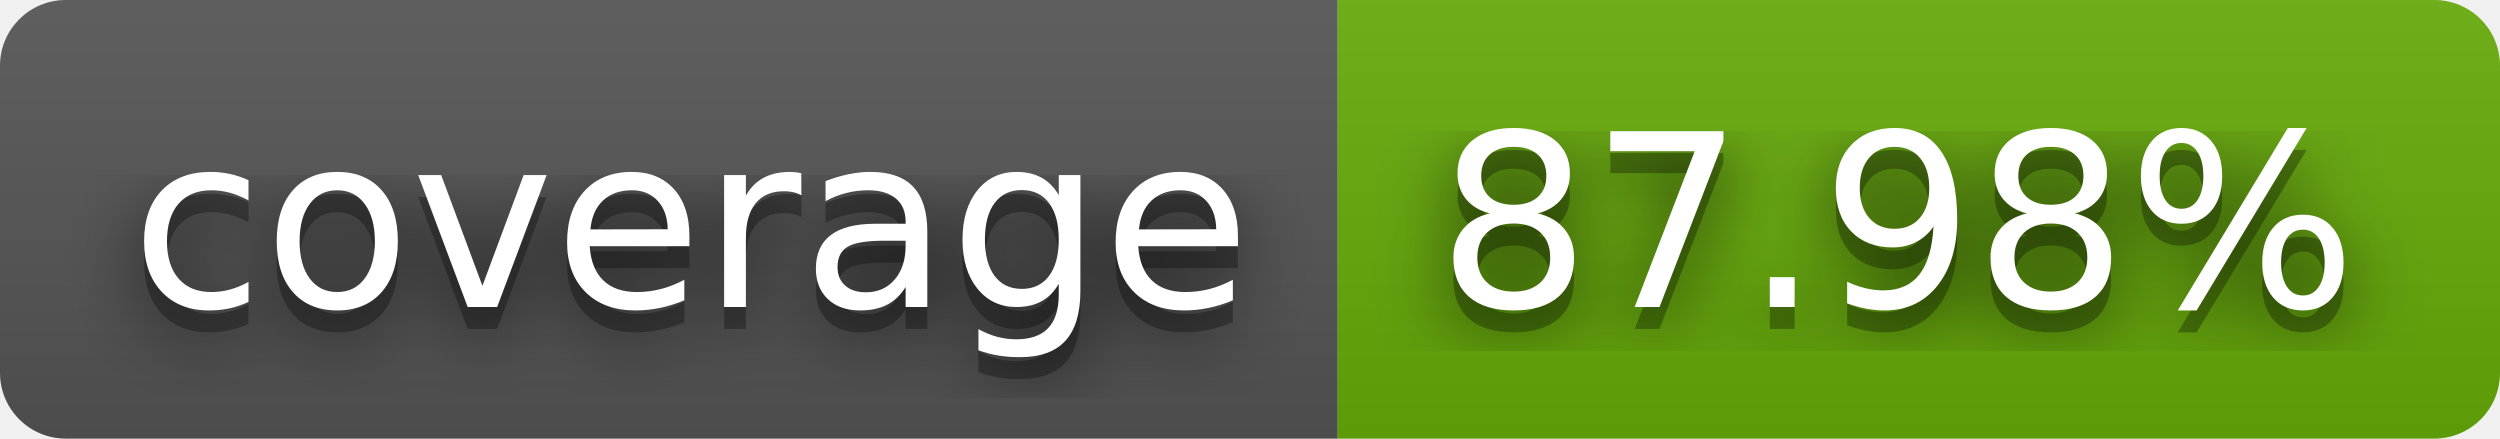
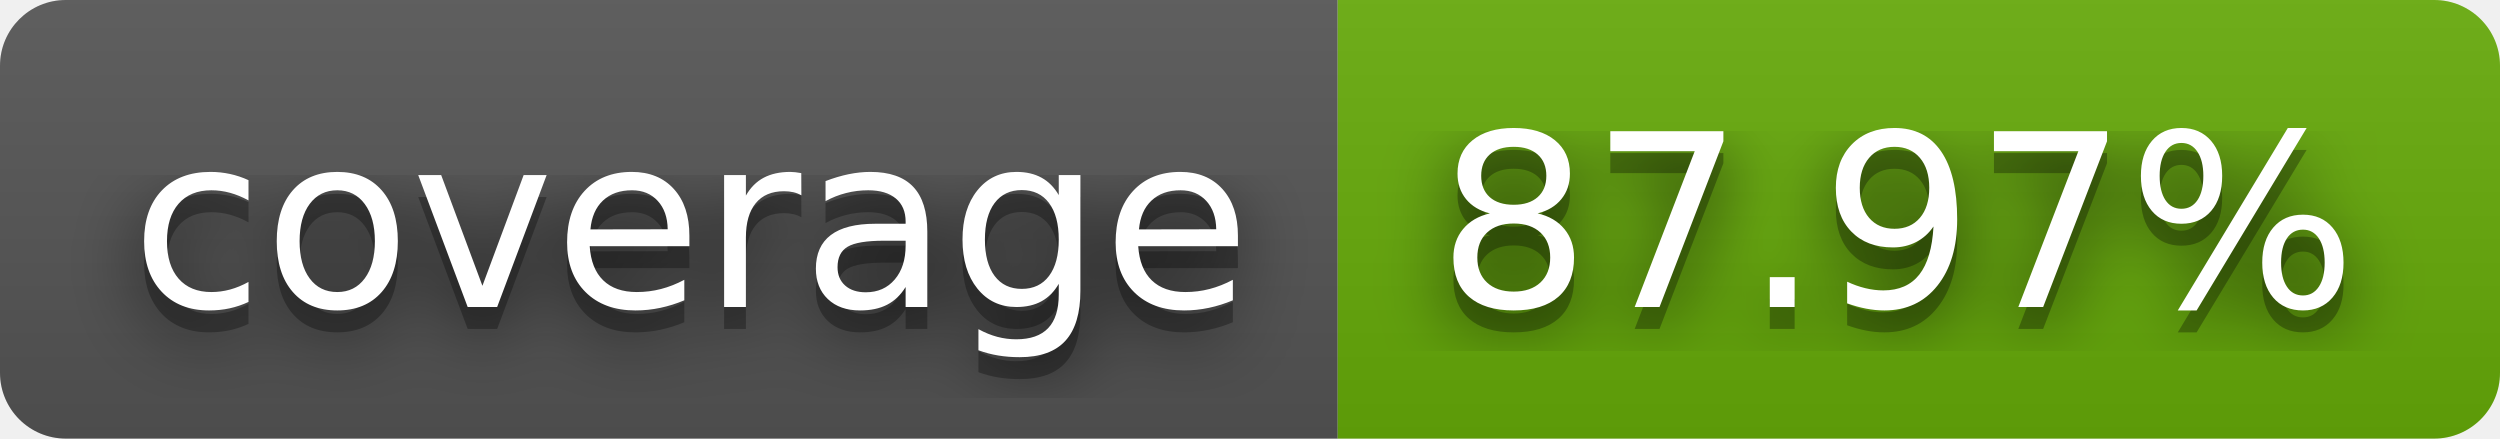
- <svg xmlns="http://www.w3.org/2000/svg" width="114" height="20" role="img" aria-label="coverage: 87.98%">
+ <svg xmlns="http://www.w3.org/2000/svg" width="114" height="20" role="img" aria-label="coverage: 87.97%">
  <filter id="blur">
    <feGaussianBlur stdDeviation="16" />
  </filter>
  <linearGradient id="s" x2="0" y2="100%">
    <stop offset="0" stop-color="#bbb" stop-opacity=".1" />
    <stop offset="1" stop-opacity=".1" />
  </linearGradient>
  <clipPath id="r">
    <rect width="114" height="20" rx="3" />
  </clipPath>
  <g clip-path="url(#r)">
    <rect width="61" height="20" fill="#555" />
    <rect x="61" width="53" height="20" fill="#67ac09" />
    <rect width="114" height="20" fill="url(#s)" />
  </g>
  <g fill="#fff" text-anchor="middle" font-family="Verdana,Geneva,DejaVu Sans,sans-serif" text-rendering="geometricPrecision" font-size="110">
    <g transform="scale(.1)">
      <g aria-hidden="true" fill="#010101">
        <text x="315" y="150" fill-opacity=".8" filter="url(#blur)" textLength="510">coverage</text>
        <text x="315" y="150" fill-opacity=".3" textLength="510">coverage</text>
      </g>
      <text x="315" y="140" textLength="510">coverage</text>
    </g>
    <g transform="scale(.1)">
      <g aria-hidden="true" fill="#010101">
-         <text x="865" y="150" fill-opacity=".8" filter="url(#blur)" textLength="430">87.98%</text>
-         <text x="865" y="150" fill-opacity=".3" textLength="430">87.98%</text>
+         <text x="865" y="150" fill-opacity=".8" filter="url(#blur)" textLength="430">87.97%</text>
+         <text x="865" y="150" fill-opacity=".3" textLength="430">87.97%</text>
      </g>
-       <text x="865" y="140" textLength="430">87.98%</text>
+       <text x="865" y="140" textLength="430">87.97%</text>
    </g>
  </g>
</svg>
